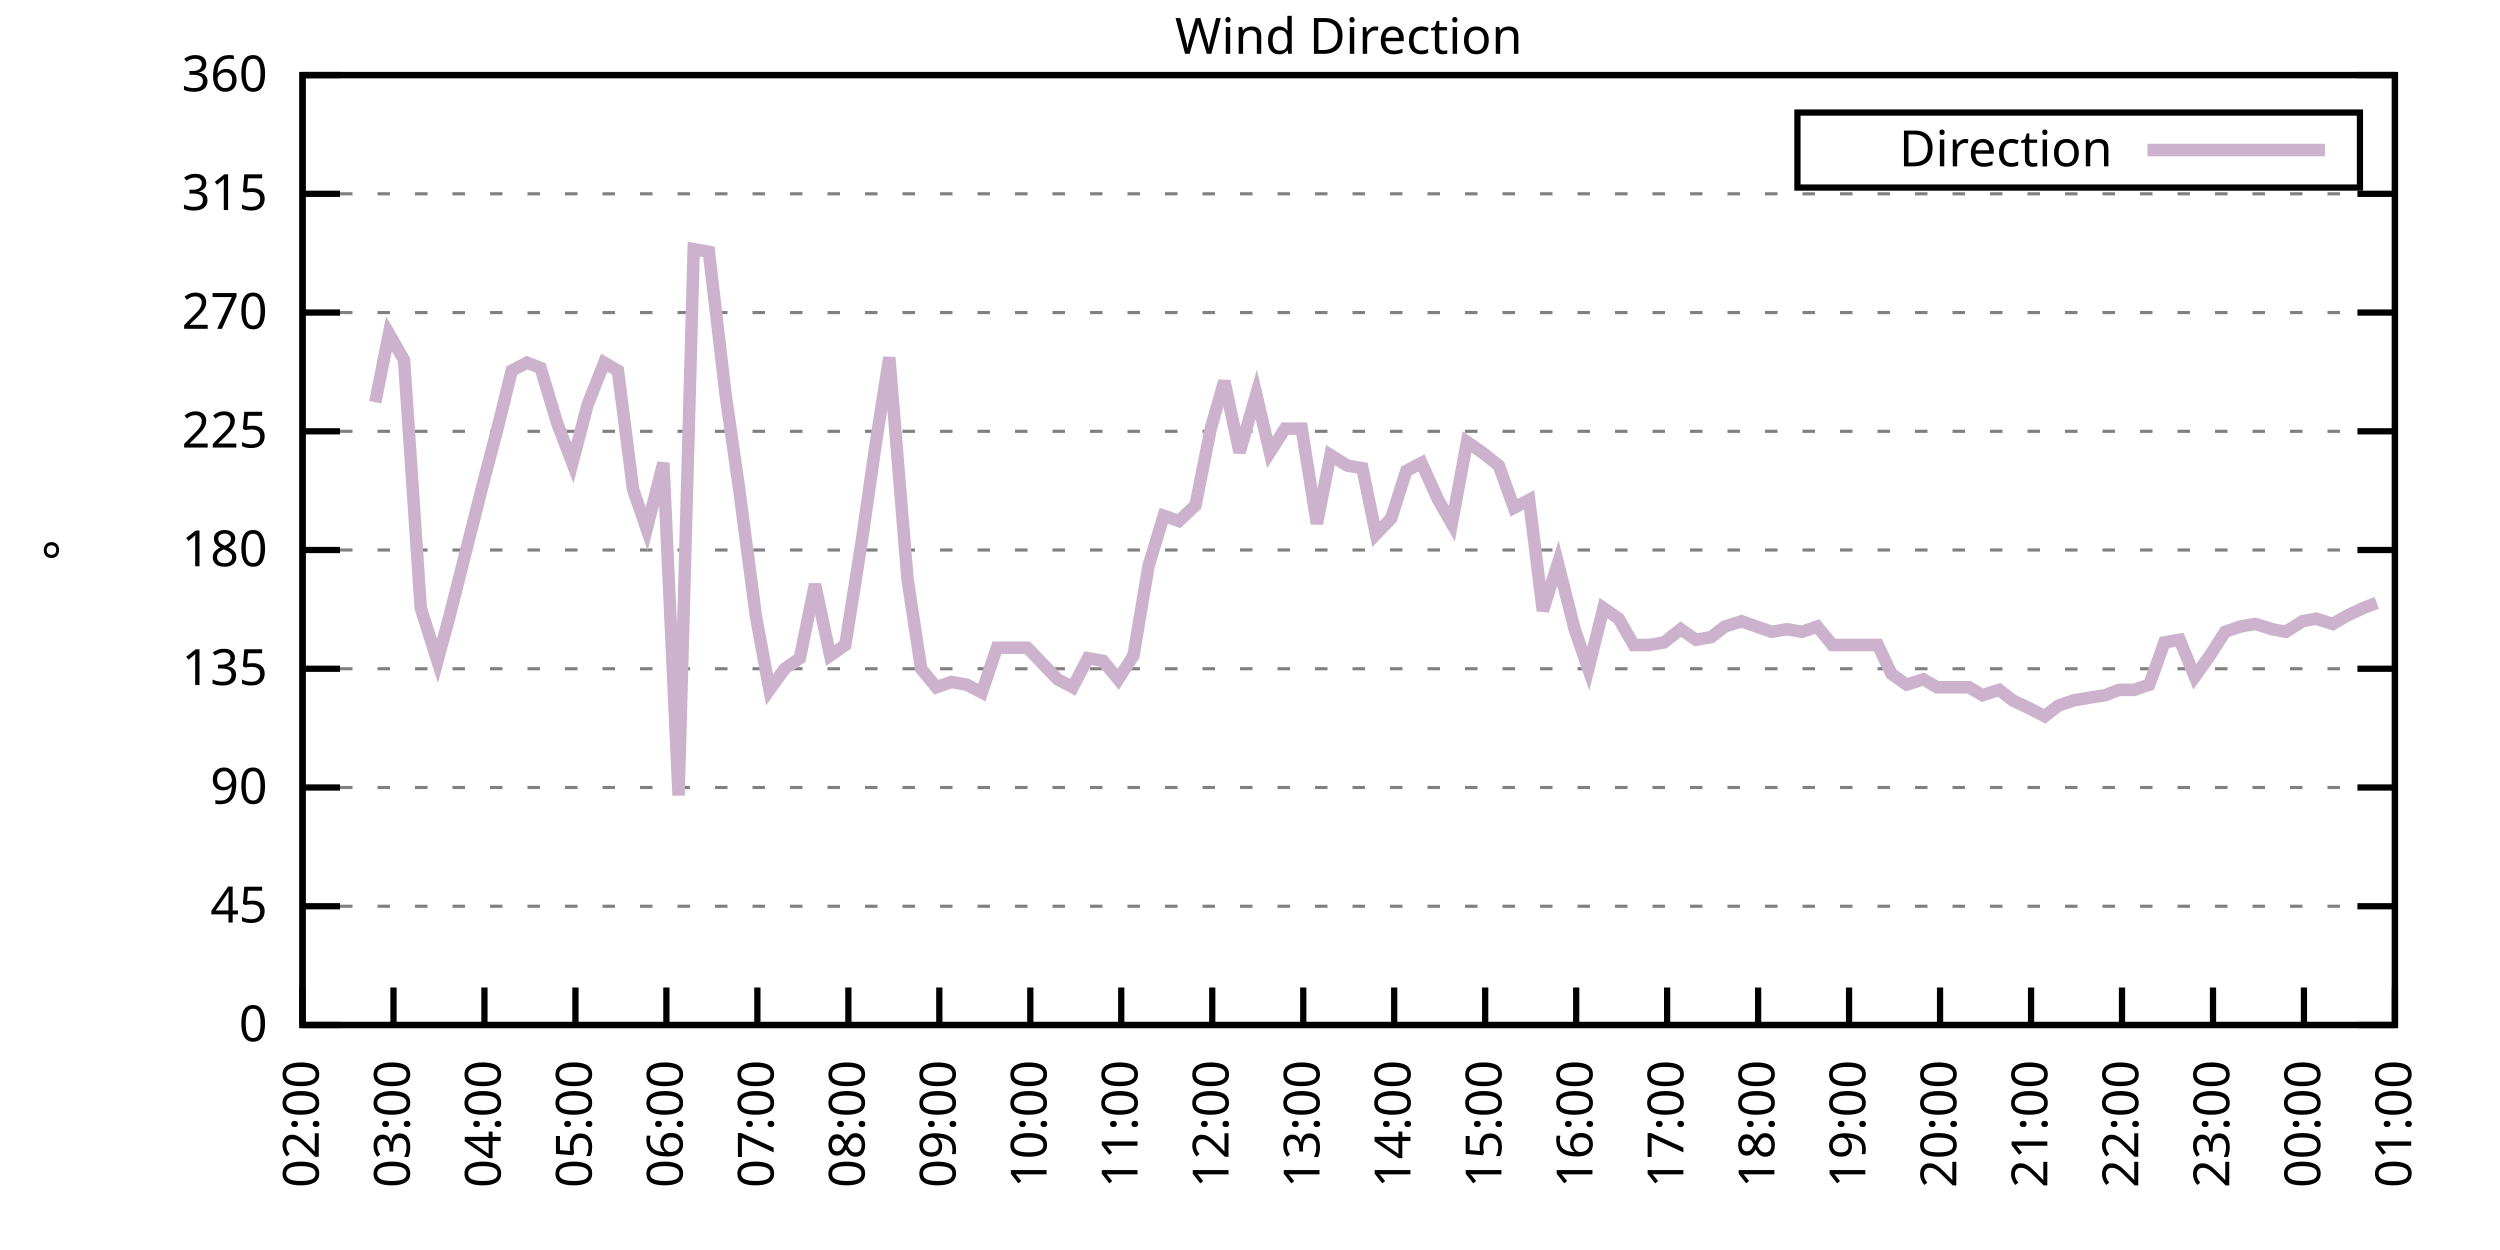
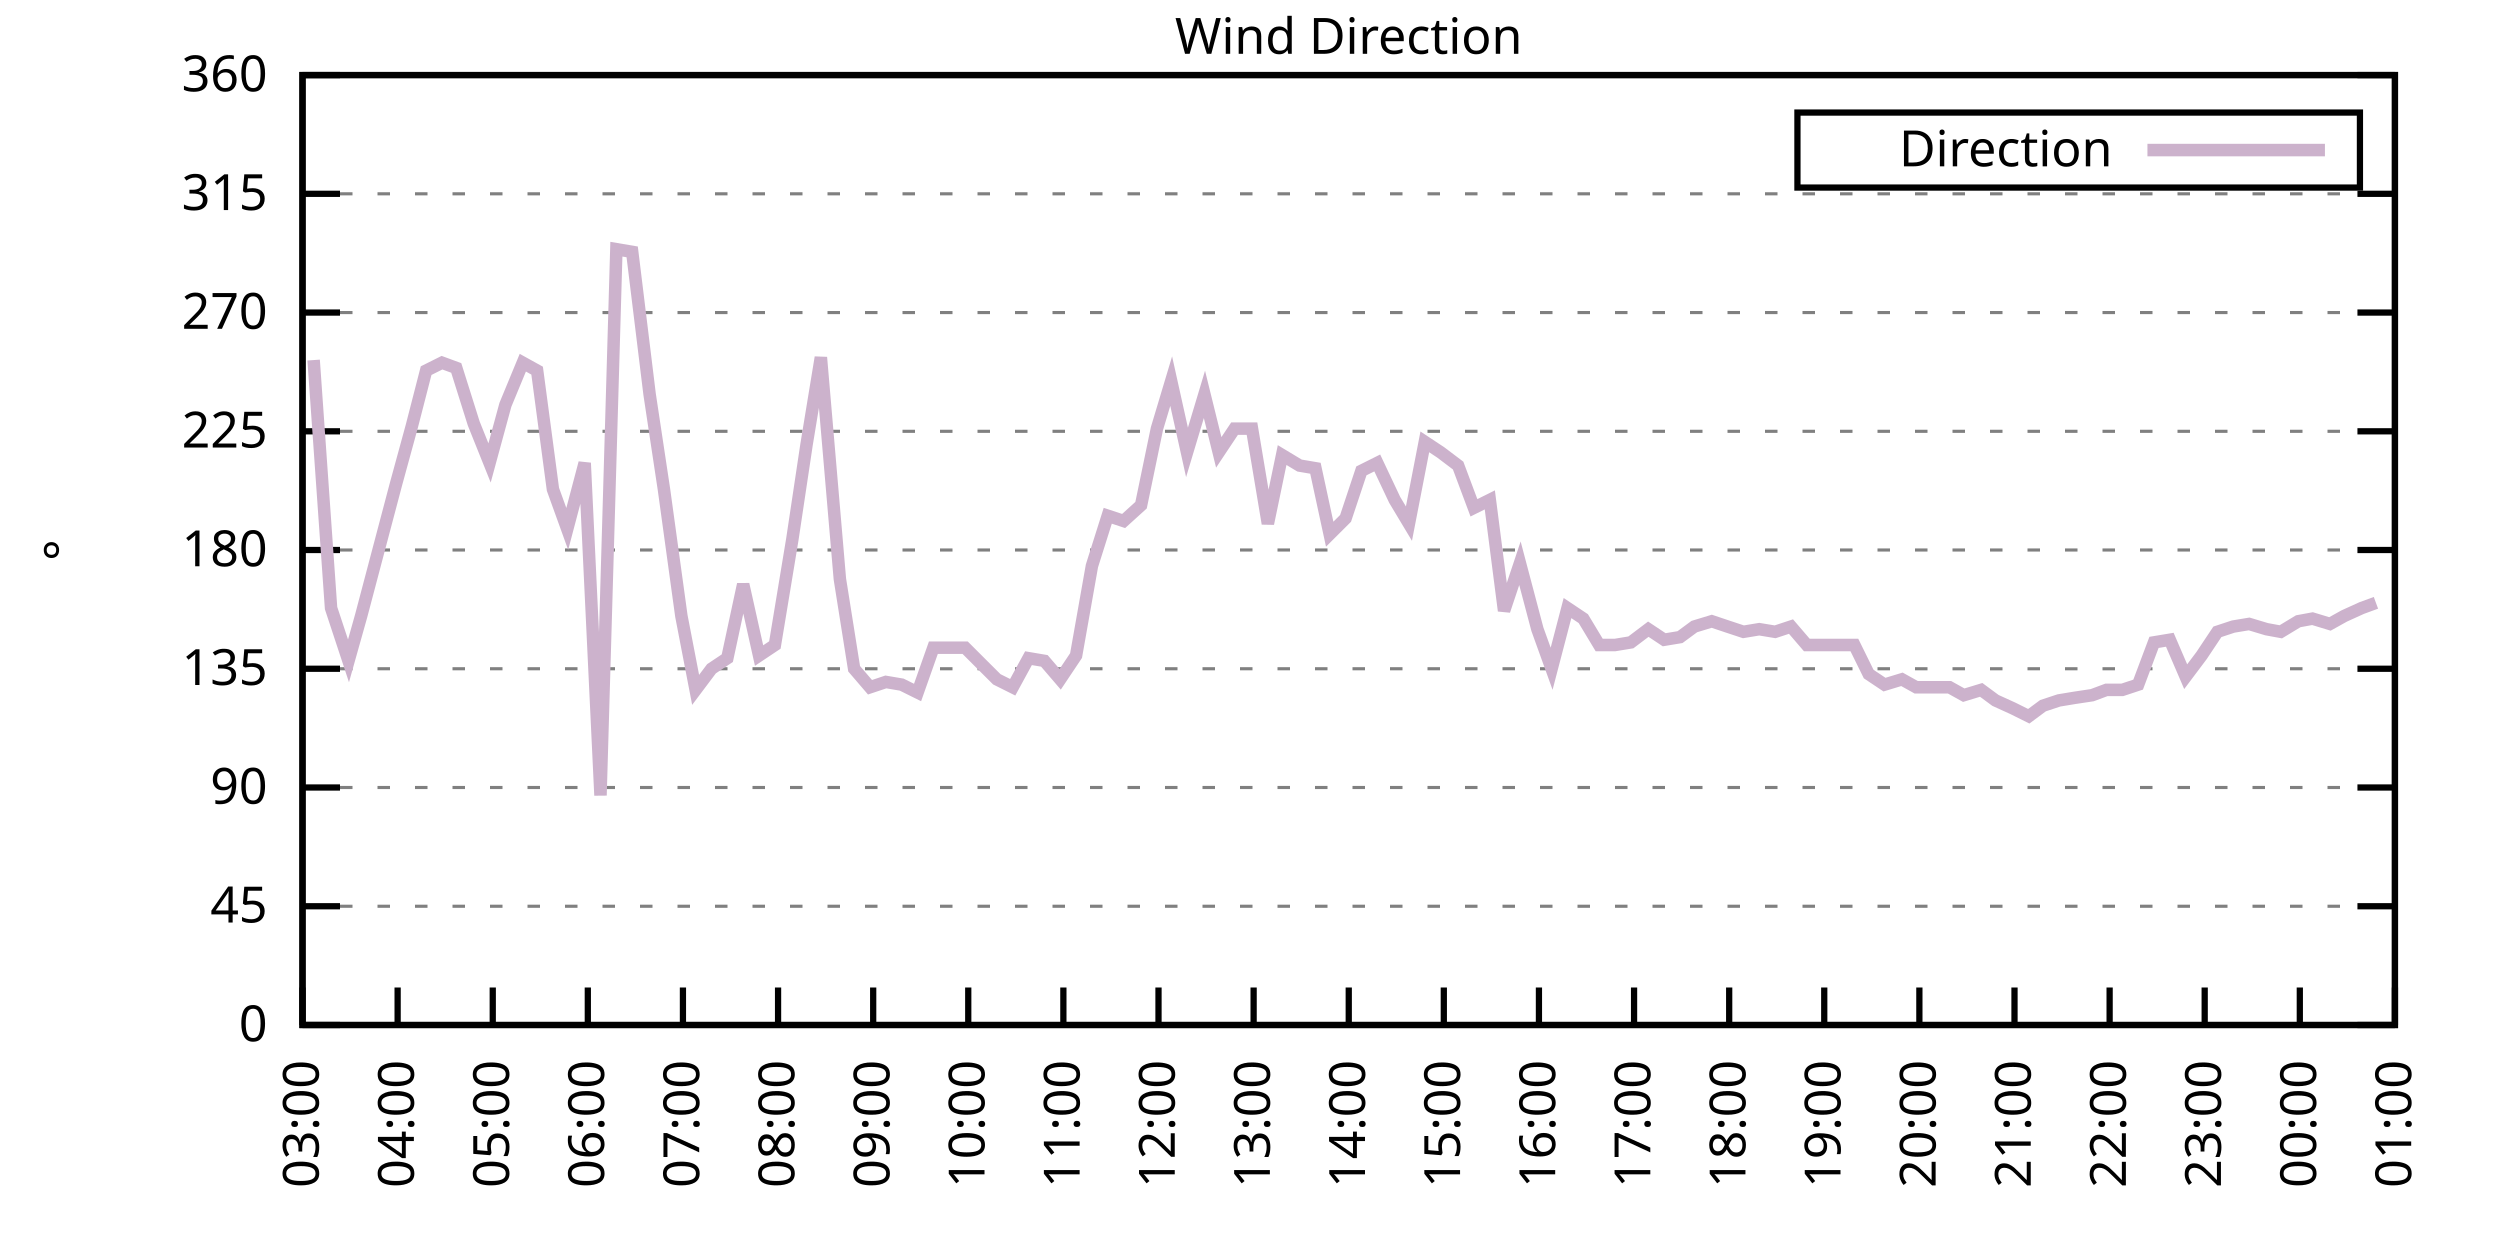
<svg xmlns="http://www.w3.org/2000/svg" xmlns:xlink="http://www.w3.org/1999/xlink" width="400" height="200" viewBox="0 0 400 200">
  <g id="gnuplot_canvas">
    <rect x="0" y="0" width="400" height="200" fill="none" />
    <defs>
      <circle id="gpDot" r="0.5" stroke-width="0.5" stroke="currentColor" />
      <path id="gpPt0" stroke-width="0.333" stroke="currentColor" d="M-1,0 h2 M0,-1 v2" />
      <path id="gpPt1" stroke-width="0.333" stroke="currentColor" d="M-1,-1 L1,1 M1,-1 L-1,1" />
      <path id="gpPt2" stroke-width="0.333" stroke="currentColor" d="M-1,0 L1,0 M0,-1 L0,1 M-1,-1 L1,1 M-1,1 L1,-1" />
      <rect id="gpPt3" stroke-width="0.333" stroke="currentColor" x="-1" y="-1" width="2" height="2" />
      <rect id="gpPt4" stroke-width="0.333" stroke="currentColor" fill="currentColor" x="-1" y="-1" width="2" height="2" />
      <circle id="gpPt5" stroke-width="0.333" stroke="currentColor" cx="0" cy="0" r="1" />
      <use xlink:href="#gpPt5" id="gpPt6" fill="currentColor" stroke="none" />
      <path id="gpPt7" stroke-width="0.333" stroke="currentColor" d="M0,-1.33 L-1.33,0.67 L1.33,0.67 z" />
      <use xlink:href="#gpPt7" id="gpPt8" fill="currentColor" stroke="none" />
      <use xlink:href="#gpPt7" id="gpPt9" stroke="currentColor" transform="rotate(180)" />
      <use xlink:href="#gpPt9" id="gpPt10" fill="currentColor" stroke="none" />
      <use xlink:href="#gpPt3" id="gpPt11" stroke="currentColor" transform="rotate(45)" />
      <use xlink:href="#gpPt11" id="gpPt12" fill="currentColor" stroke="none" />
      <path id="gpPt13" stroke-width="0.333" stroke="currentColor" d="M0,1.330 L1.265,0.411 L0.782,-1.067 L-0.782,-1.076 L-1.265,0.411 z" />
      <use xlink:href="#gpPt13" id="gpPt14" fill="currentColor" stroke="none" />
      <filter id="textbox" filterUnits="objectBoundingBox" x="0" y="0" height="1" width="1">
        <feFlood flood-color="white" flood-opacity="1" result="bgnd" />
        <feComposite in="SourceGraphic" in2="bgnd" operator="atop" />
      </filter>
      <filter id="greybox" filterUnits="objectBoundingBox" x="0" y="0" height="1" width="1">
        <feFlood flood-color="lightgrey" flood-opacity="1" result="grey" />
        <feComposite in="SourceGraphic" in2="grey" operator="atop" />
      </filter>
    </defs>
    <g fill="none" color="white" stroke="currentColor" stroke-width="1.00" stroke-linecap="butt" stroke-linejoin="miter">
</g>
    <g fill="none" color="black" stroke="currentColor" stroke-width="1.00" stroke-linecap="butt" stroke-linejoin="miter">
      <g stroke="none" shape-rendering="crispEdges">
        <polygon fill="rgb(255, 255, 255)" points="48.40,164.00 383.18,164.00 383.18,12.02 48.40,12.02 " />
      </g>
    </g>
    <g fill="none" color="black" stroke="currentColor" stroke-width="1.00" stroke-linecap="butt" stroke-linejoin="miter">
</g>
    <g fill="none" color="black" stroke="black" stroke-width="0.50" stroke-linecap="butt" stroke-linejoin="miter">
</g>
    <g fill="none" color="gray" stroke="currentColor" stroke-width="0.50" stroke-linecap="butt" stroke-linejoin="miter">
      <path stroke="gray" stroke-dasharray="2,4" class="gridline" d="M48.40,164.00 L383.19,164.00  " />
    </g>
    <g fill="none" color="gray" stroke="gray" stroke-width="1.00" stroke-linecap="butt" stroke-linejoin="miter">
</g>
    <g fill="none" color="black" stroke="currentColor" stroke-width="1.00" stroke-linecap="butt" stroke-linejoin="miter">
      <path stroke="black" d="M48.40,164.00 L54.40,164.00 M383.19,164.00 L377.19,164.00  " />
      <g transform="translate(42.80,166.60)" stroke="none" fill="black" font-family="Sans" font-size="8.00" text-anchor="end">
        <text>
          <tspan font-family="Sans"> 0</tspan>
        </text>
      </g>
    </g>
    <g fill="none" color="black" stroke="currentColor" stroke-width="1.00" stroke-linecap="butt" stroke-linejoin="miter">
</g>
    <g fill="none" color="black" stroke="black" stroke-width="0.50" stroke-linecap="butt" stroke-linejoin="miter">
</g>
    <g fill="none" color="gray" stroke="currentColor" stroke-width="0.50" stroke-linecap="butt" stroke-linejoin="miter">
      <path stroke="gray" stroke-dasharray="2,4" class="gridline" d="M48.40,145.00 L383.19,145.00  " />
    </g>
    <g fill="none" color="gray" stroke="gray" stroke-width="1.00" stroke-linecap="butt" stroke-linejoin="miter">
</g>
    <g fill="none" color="black" stroke="currentColor" stroke-width="1.00" stroke-linecap="butt" stroke-linejoin="miter">
      <path stroke="black" d="M48.40,145.00 L54.40,145.00 M383.19,145.00 L377.19,145.00  " />
      <g transform="translate(42.80,147.60)" stroke="none" fill="black" font-family="Sans" font-size="8.00" text-anchor="end">
        <text>
          <tspan font-family="Sans"> 45</tspan>
        </text>
      </g>
    </g>
    <g fill="none" color="black" stroke="currentColor" stroke-width="1.00" stroke-linecap="butt" stroke-linejoin="miter">
</g>
    <g fill="none" color="black" stroke="black" stroke-width="0.50" stroke-linecap="butt" stroke-linejoin="miter">
</g>
    <g fill="none" color="gray" stroke="currentColor" stroke-width="0.50" stroke-linecap="butt" stroke-linejoin="miter">
      <path stroke="gray" stroke-dasharray="2,4" class="gridline" d="M48.40,126.00 L383.19,126.00  " />
    </g>
    <g fill="none" color="gray" stroke="gray" stroke-width="1.00" stroke-linecap="butt" stroke-linejoin="miter">
</g>
    <g fill="none" color="black" stroke="currentColor" stroke-width="1.00" stroke-linecap="butt" stroke-linejoin="miter">
      <path stroke="black" d="M48.40,126.00 L54.40,126.00 M383.19,126.00 L377.19,126.00  " />
      <g transform="translate(42.80,128.60)" stroke="none" fill="black" font-family="Sans" font-size="8.00" text-anchor="end">
        <text>
          <tspan font-family="Sans"> 90</tspan>
        </text>
      </g>
    </g>
    <g fill="none" color="black" stroke="currentColor" stroke-width="1.00" stroke-linecap="butt" stroke-linejoin="miter">
</g>
    <g fill="none" color="black" stroke="black" stroke-width="0.50" stroke-linecap="butt" stroke-linejoin="miter">
</g>
    <g fill="none" color="gray" stroke="currentColor" stroke-width="0.50" stroke-linecap="butt" stroke-linejoin="miter">
      <path stroke="gray" stroke-dasharray="2,4" class="gridline" d="M48.40,107.00 L383.19,107.00  " />
    </g>
    <g fill="none" color="gray" stroke="gray" stroke-width="1.00" stroke-linecap="butt" stroke-linejoin="miter">
</g>
    <g fill="none" color="black" stroke="currentColor" stroke-width="1.00" stroke-linecap="butt" stroke-linejoin="miter">
      <path stroke="black" d="M48.40,107.00 L54.40,107.00 M383.19,107.00 L377.19,107.00  " />
      <g transform="translate(42.80,109.60)" stroke="none" fill="black" font-family="Sans" font-size="8.00" text-anchor="end">
        <text>
          <tspan font-family="Sans"> 135</tspan>
        </text>
      </g>
    </g>
    <g fill="none" color="black" stroke="currentColor" stroke-width="1.00" stroke-linecap="butt" stroke-linejoin="miter">
</g>
    <g fill="none" color="black" stroke="black" stroke-width="0.50" stroke-linecap="butt" stroke-linejoin="miter">
</g>
    <g fill="none" color="gray" stroke="currentColor" stroke-width="0.50" stroke-linecap="butt" stroke-linejoin="miter">
      <path stroke="gray" stroke-dasharray="2,4" class="gridline" d="M48.40,88.00 L383.19,88.00  " />
    </g>
    <g fill="none" color="gray" stroke="gray" stroke-width="1.00" stroke-linecap="butt" stroke-linejoin="miter">
</g>
    <g fill="none" color="black" stroke="currentColor" stroke-width="1.00" stroke-linecap="butt" stroke-linejoin="miter">
      <path stroke="black" d="M48.40,88.00 L54.40,88.00 M383.19,88.00 L377.19,88.00  " />
      <g transform="translate(42.80,90.60)" stroke="none" fill="black" font-family="Sans" font-size="8.00" text-anchor="end">
        <text>
          <tspan font-family="Sans"> 180</tspan>
        </text>
      </g>
    </g>
    <g fill="none" color="black" stroke="currentColor" stroke-width="1.00" stroke-linecap="butt" stroke-linejoin="miter">
</g>
    <g fill="none" color="black" stroke="black" stroke-width="0.50" stroke-linecap="butt" stroke-linejoin="miter">
</g>
    <g fill="none" color="gray" stroke="currentColor" stroke-width="0.50" stroke-linecap="butt" stroke-linejoin="miter">
      <path stroke="gray" stroke-dasharray="2,4" class="gridline" d="M48.40,69.01 L383.19,69.01  " />
    </g>
    <g fill="none" color="gray" stroke="gray" stroke-width="1.00" stroke-linecap="butt" stroke-linejoin="miter">
</g>
    <g fill="none" color="black" stroke="currentColor" stroke-width="1.00" stroke-linecap="butt" stroke-linejoin="miter">
      <path stroke="black" d="M48.40,69.01 L54.40,69.01 M383.19,69.01 L377.19,69.01  " />
      <g transform="translate(42.80,71.61)" stroke="none" fill="black" font-family="Sans" font-size="8.00" text-anchor="end">
        <text>
          <tspan font-family="Sans"> 225</tspan>
        </text>
      </g>
    </g>
    <g fill="none" color="black" stroke="currentColor" stroke-width="1.00" stroke-linecap="butt" stroke-linejoin="miter">
</g>
    <g fill="none" color="black" stroke="black" stroke-width="0.50" stroke-linecap="butt" stroke-linejoin="miter">
</g>
    <g fill="none" color="gray" stroke="currentColor" stroke-width="0.50" stroke-linecap="butt" stroke-linejoin="miter">
      <path stroke="gray" stroke-dasharray="2,4" class="gridline" d="M48.40,50.01 L383.19,50.01  " />
    </g>
    <g fill="none" color="gray" stroke="gray" stroke-width="1.00" stroke-linecap="butt" stroke-linejoin="miter">
</g>
    <g fill="none" color="black" stroke="currentColor" stroke-width="1.00" stroke-linecap="butt" stroke-linejoin="miter">
      <path stroke="black" d="M48.40,50.01 L54.40,50.01 M383.19,50.01 L377.19,50.01  " />
      <g transform="translate(42.80,52.61)" stroke="none" fill="black" font-family="Sans" font-size="8.00" text-anchor="end">
        <text>
          <tspan font-family="Sans"> 270</tspan>
        </text>
      </g>
    </g>
    <g fill="none" color="black" stroke="currentColor" stroke-width="1.00" stroke-linecap="butt" stroke-linejoin="miter">
</g>
    <g fill="none" color="black" stroke="black" stroke-width="0.50" stroke-linecap="butt" stroke-linejoin="miter">
</g>
    <g fill="none" color="gray" stroke="currentColor" stroke-width="0.50" stroke-linecap="butt" stroke-linejoin="miter">
      <path stroke="gray" stroke-dasharray="2,4" class="gridline" d="M48.40,31.01 L383.19,31.01  " />
    </g>
    <g fill="none" color="gray" stroke="gray" stroke-width="1.00" stroke-linecap="butt" stroke-linejoin="miter">
</g>
    <g fill="none" color="black" stroke="currentColor" stroke-width="1.00" stroke-linecap="butt" stroke-linejoin="miter">
      <path stroke="black" d="M48.40,31.01 L54.40,31.01 M383.19,31.01 L377.19,31.01  " />
      <g transform="translate(42.80,33.61)" stroke="none" fill="black" font-family="Sans" font-size="8.00" text-anchor="end">
        <text>
          <tspan font-family="Sans"> 315</tspan>
        </text>
      </g>
    </g>
    <g fill="none" color="black" stroke="currentColor" stroke-width="1.00" stroke-linecap="butt" stroke-linejoin="miter">
</g>
    <g fill="none" color="black" stroke="black" stroke-width="0.50" stroke-linecap="butt" stroke-linejoin="miter">
</g>
    <g fill="none" color="gray" stroke="currentColor" stroke-width="0.50" stroke-linecap="butt" stroke-linejoin="miter">
      <path stroke="gray" stroke-dasharray="2,4" class="gridline" d="M48.40,12.01 L383.19,12.01  " />
    </g>
    <g fill="none" color="gray" stroke="gray" stroke-width="1.00" stroke-linecap="butt" stroke-linejoin="miter">
</g>
    <g fill="none" color="black" stroke="currentColor" stroke-width="1.00" stroke-linecap="butt" stroke-linejoin="miter">
      <path stroke="black" d="M48.40,12.01 L54.40,12.01 M383.19,12.01 L377.19,12.01  " />
      <g transform="translate(42.80,14.61)" stroke="none" fill="black" font-family="Sans" font-size="8.00" text-anchor="end">
        <text>
          <tspan font-family="Sans"> 360</tspan>
        </text>
      </g>
    </g>
    <g fill="none" color="black" stroke="currentColor" stroke-width="1.00" stroke-linecap="butt" stroke-linejoin="miter">
      <path stroke="black" d="M48.40,164.00 L48.40,158.00  " />
      <g transform="translate(51.00,169.60) rotate(270.00)" stroke="none" fill="black" font-family="Sans" font-size="8.00" text-anchor="end">
        <text>
-           <tspan font-family="Sans">02:00</tspan>
-         </text>
-       </g>
-     </g>
-     <g fill="none" color="black" stroke="currentColor" stroke-width="1.00" stroke-linecap="butt" stroke-linejoin="miter">
-       <path stroke="black" d="M62.96,164.00 L62.96,158.00  " />
-       <g transform="translate(65.56,169.60) rotate(270.00)" stroke="none" fill="black" font-family="Sans" font-size="8.00" text-anchor="end">
-         <text>
          <tspan font-family="Sans">03:00</tspan>
        </text>
      </g>
    </g>
    <g fill="none" color="black" stroke="currentColor" stroke-width="1.00" stroke-linecap="butt" stroke-linejoin="miter">
-       <path stroke="black" d="M77.51,164.00 L77.51,158.00  " />
-       <g transform="translate(80.11,169.60) rotate(270.00)" stroke="none" fill="black" font-family="Sans" font-size="8.00" text-anchor="end">
+       <path stroke="black" d="M63.62,164.00 L63.62,158.00  " />
+       <g transform="translate(66.22,169.60) rotate(270.00)" stroke="none" fill="black" font-family="Sans" font-size="8.00" text-anchor="end">
        <text>
          <tspan font-family="Sans">04:00</tspan>
        </text>
      </g>
    </g>
    <g fill="none" color="black" stroke="currentColor" stroke-width="1.00" stroke-linecap="butt" stroke-linejoin="miter">
-       <path stroke="black" d="M92.07,164.00 L92.07,158.00  " />
-       <g transform="translate(94.67,169.60) rotate(270.00)" stroke="none" fill="black" font-family="Sans" font-size="8.00" text-anchor="end">
+       <path stroke="black" d="M78.84,164.00 L78.84,158.00  " />
+       <g transform="translate(81.44,169.60) rotate(270.00)" stroke="none" fill="black" font-family="Sans" font-size="8.00" text-anchor="end">
        <text>
          <tspan font-family="Sans">05:00</tspan>
        </text>
      </g>
    </g>
    <g fill="none" color="black" stroke="currentColor" stroke-width="1.00" stroke-linecap="butt" stroke-linejoin="miter">
-       <path stroke="black" d="M106.62,164.00 L106.62,158.00  " />
-       <g transform="translate(109.22,169.60) rotate(270.00)" stroke="none" fill="black" font-family="Sans" font-size="8.00" text-anchor="end">
+       <path stroke="black" d="M94.05,164.00 L94.05,158.00  " />
+       <g transform="translate(96.65,169.60) rotate(270.00)" stroke="none" fill="black" font-family="Sans" font-size="8.00" text-anchor="end">
        <text>
          <tspan font-family="Sans">06:00</tspan>
        </text>
      </g>
    </g>
    <g fill="none" color="black" stroke="currentColor" stroke-width="1.00" stroke-linecap="butt" stroke-linejoin="miter">
-       <path stroke="black" d="M121.18,164.00 L121.18,158.00  " />
-       <g transform="translate(123.78,169.60) rotate(270.00)" stroke="none" fill="black" font-family="Sans" font-size="8.00" text-anchor="end">
+       <path stroke="black" d="M109.27,164.00 L109.27,158.00  " />
+       <g transform="translate(111.87,169.60) rotate(270.00)" stroke="none" fill="black" font-family="Sans" font-size="8.00" text-anchor="end">
        <text>
          <tspan font-family="Sans">07:00</tspan>
        </text>
      </g>
    </g>
    <g fill="none" color="black" stroke="currentColor" stroke-width="1.00" stroke-linecap="butt" stroke-linejoin="miter">
-       <path stroke="black" d="M135.74,164.00 L135.74,158.00  " />
-       <g transform="translate(138.34,169.60) rotate(270.00)" stroke="none" fill="black" font-family="Sans" font-size="8.00" text-anchor="end">
+       <path stroke="black" d="M124.49,164.00 L124.49,158.00  " />
+       <g transform="translate(127.09,169.60) rotate(270.00)" stroke="none" fill="black" font-family="Sans" font-size="8.00" text-anchor="end">
        <text>
          <tspan font-family="Sans">08:00</tspan>
        </text>
      </g>
    </g>
    <g fill="none" color="black" stroke="currentColor" stroke-width="1.00" stroke-linecap="butt" stroke-linejoin="miter">
-       <path stroke="black" d="M150.29,164.00 L150.29,158.00  " />
-       <g transform="translate(152.89,169.60) rotate(270.00)" stroke="none" fill="black" font-family="Sans" font-size="8.00" text-anchor="end">
+       <path stroke="black" d="M139.71,164.00 L139.71,158.00  " />
+       <g transform="translate(142.31,169.60) rotate(270.00)" stroke="none" fill="black" font-family="Sans" font-size="8.00" text-anchor="end">
        <text>
          <tspan font-family="Sans">09:00</tspan>
        </text>
      </g>
    </g>
    <g fill="none" color="black" stroke="currentColor" stroke-width="1.00" stroke-linecap="butt" stroke-linejoin="miter">
-       <path stroke="black" d="M164.85,164.00 L164.85,158.00  " />
-       <g transform="translate(167.45,169.60) rotate(270.00)" stroke="none" fill="black" font-family="Sans" font-size="8.00" text-anchor="end">
+       <path stroke="black" d="M154.92,164.00 L154.92,158.00  " />
+       <g transform="translate(157.52,169.60) rotate(270.00)" stroke="none" fill="black" font-family="Sans" font-size="8.00" text-anchor="end">
        <text>
          <tspan font-family="Sans">10:00</tspan>
        </text>
      </g>
    </g>
    <g fill="none" color="black" stroke="currentColor" stroke-width="1.00" stroke-linecap="butt" stroke-linejoin="miter">
-       <path stroke="black" d="M179.40,164.00 L179.40,158.00  " />
-       <g transform="translate(182.00,169.60) rotate(270.00)" stroke="none" fill="black" font-family="Sans" font-size="8.00" text-anchor="end">
+       <path stroke="black" d="M170.14,164.00 L170.14,158.00  " />
+       <g transform="translate(172.74,169.60) rotate(270.00)" stroke="none" fill="black" font-family="Sans" font-size="8.00" text-anchor="end">
        <text>
          <tspan font-family="Sans">11:00</tspan>
        </text>
      </g>
    </g>
    <g fill="none" color="black" stroke="currentColor" stroke-width="1.00" stroke-linecap="butt" stroke-linejoin="miter">
-       <path stroke="black" d="M193.96,164.00 L193.96,158.00  " />
-       <g transform="translate(196.56,169.60) rotate(270.00)" stroke="none" fill="black" font-family="Sans" font-size="8.00" text-anchor="end">
+       <path stroke="black" d="M185.36,164.00 L185.36,158.00  " />
+       <g transform="translate(187.96,169.60) rotate(270.00)" stroke="none" fill="black" font-family="Sans" font-size="8.00" text-anchor="end">
        <text>
          <tspan font-family="Sans">12:00</tspan>
        </text>
      </g>
    </g>
    <g fill="none" color="black" stroke="currentColor" stroke-width="1.00" stroke-linecap="butt" stroke-linejoin="miter">
-       <path stroke="black" d="M208.52,164.00 L208.52,158.00  " />
-       <g transform="translate(211.12,169.60) rotate(270.00)" stroke="none" fill="black" font-family="Sans" font-size="8.00" text-anchor="end">
+       <path stroke="black" d="M200.58,164.00 L200.58,158.00  " />
+       <g transform="translate(203.18,169.60) rotate(270.00)" stroke="none" fill="black" font-family="Sans" font-size="8.00" text-anchor="end">
        <text>
          <tspan font-family="Sans">13:00</tspan>
        </text>
      </g>
    </g>
    <g fill="none" color="black" stroke="currentColor" stroke-width="1.00" stroke-linecap="butt" stroke-linejoin="miter">
-       <path stroke="black" d="M223.07,164.00 L223.07,158.00  " />
-       <g transform="translate(225.67,169.60) rotate(270.00)" stroke="none" fill="black" font-family="Sans" font-size="8.00" text-anchor="end">
+       <path stroke="black" d="M215.80,164.00 L215.80,158.00  " />
+       <g transform="translate(218.40,169.60) rotate(270.00)" stroke="none" fill="black" font-family="Sans" font-size="8.00" text-anchor="end">
        <text>
          <tspan font-family="Sans">14:00</tspan>
        </text>
      </g>
    </g>
    <g fill="none" color="black" stroke="currentColor" stroke-width="1.00" stroke-linecap="butt" stroke-linejoin="miter">
-       <path stroke="black" d="M237.63,164.00 L237.63,158.00  " />
-       <g transform="translate(240.23,169.60) rotate(270.00)" stroke="none" fill="black" font-family="Sans" font-size="8.00" text-anchor="end">
+       <path stroke="black" d="M231.01,164.00 L231.01,158.00  " />
+       <g transform="translate(233.61,169.60) rotate(270.00)" stroke="none" fill="black" font-family="Sans" font-size="8.00" text-anchor="end">
        <text>
          <tspan font-family="Sans">15:00</tspan>
        </text>
      </g>
    </g>
    <g fill="none" color="black" stroke="currentColor" stroke-width="1.00" stroke-linecap="butt" stroke-linejoin="miter">
-       <path stroke="black" d="M252.19,164.00 L252.19,158.00  " />
-       <g transform="translate(254.79,169.60) rotate(270.00)" stroke="none" fill="black" font-family="Sans" font-size="8.00" text-anchor="end">
+       <path stroke="black" d="M246.23,164.00 L246.23,158.00  " />
+       <g transform="translate(248.83,169.60) rotate(270.00)" stroke="none" fill="black" font-family="Sans" font-size="8.00" text-anchor="end">
        <text>
          <tspan font-family="Sans">16:00</tspan>
        </text>
      </g>
    </g>
    <g fill="none" color="black" stroke="currentColor" stroke-width="1.00" stroke-linecap="butt" stroke-linejoin="miter">
-       <path stroke="black" d="M266.74,164.00 L266.74,158.00  " />
-       <g transform="translate(269.34,169.60) rotate(270.00)" stroke="none" fill="black" font-family="Sans" font-size="8.00" text-anchor="end">
+       <path stroke="black" d="M261.45,164.00 L261.45,158.00  " />
+       <g transform="translate(264.05,169.60) rotate(270.00)" stroke="none" fill="black" font-family="Sans" font-size="8.00" text-anchor="end">
        <text>
          <tspan font-family="Sans">17:00</tspan>
        </text>
      </g>
    </g>
    <g fill="none" color="black" stroke="currentColor" stroke-width="1.00" stroke-linecap="butt" stroke-linejoin="miter">
-       <path stroke="black" d="M281.30,164.00 L281.30,158.00  " />
-       <g transform="translate(283.90,169.60) rotate(270.00)" stroke="none" fill="black" font-family="Sans" font-size="8.00" text-anchor="end">
+       <path stroke="black" d="M276.67,164.00 L276.67,158.00  " />
+       <g transform="translate(279.27,169.60) rotate(270.00)" stroke="none" fill="black" font-family="Sans" font-size="8.00" text-anchor="end">
        <text>
          <tspan font-family="Sans">18:00</tspan>
        </text>
      </g>
    </g>
    <g fill="none" color="black" stroke="currentColor" stroke-width="1.00" stroke-linecap="butt" stroke-linejoin="miter">
-       <path stroke="black" d="M295.85,164.00 L295.85,158.00  " />
-       <g transform="translate(298.45,169.60) rotate(270.00)" stroke="none" fill="black" font-family="Sans" font-size="8.00" text-anchor="end">
+       <path stroke="black" d="M291.88,164.00 L291.88,158.00  " />
+       <g transform="translate(294.48,169.60) rotate(270.00)" stroke="none" fill="black" font-family="Sans" font-size="8.00" text-anchor="end">
        <text>
          <tspan font-family="Sans">19:00</tspan>
        </text>
      </g>
    </g>
    <g fill="none" color="black" stroke="currentColor" stroke-width="1.00" stroke-linecap="butt" stroke-linejoin="miter">
-       <path stroke="black" d="M310.41,164.00 L310.41,158.00  " />
-       <g transform="translate(313.01,169.60) rotate(270.00)" stroke="none" fill="black" font-family="Sans" font-size="8.00" text-anchor="end">
+       <path stroke="black" d="M307.10,164.00 L307.10,158.00  " />
+       <g transform="translate(309.70,169.60) rotate(270.00)" stroke="none" fill="black" font-family="Sans" font-size="8.00" text-anchor="end">
        <text>
          <tspan font-family="Sans">20:00</tspan>
        </text>
      </g>
    </g>
    <g fill="none" color="black" stroke="currentColor" stroke-width="1.00" stroke-linecap="butt" stroke-linejoin="miter">
-       <path stroke="black" d="M324.97,164.00 L324.97,158.00  " />
-       <g transform="translate(327.57,169.60) rotate(270.00)" stroke="none" fill="black" font-family="Sans" font-size="8.00" text-anchor="end">
+       <path stroke="black" d="M322.32,164.00 L322.32,158.00  " />
+       <g transform="translate(324.92,169.60) rotate(270.00)" stroke="none" fill="black" font-family="Sans" font-size="8.00" text-anchor="end">
        <text>
          <tspan font-family="Sans">21:00</tspan>
        </text>
      </g>
    </g>
    <g fill="none" color="black" stroke="currentColor" stroke-width="1.00" stroke-linecap="butt" stroke-linejoin="miter">
-       <path stroke="black" d="M339.52,164.00 L339.52,158.00  " />
-       <g transform="translate(342.12,169.60) rotate(270.00)" stroke="none" fill="black" font-family="Sans" font-size="8.00" text-anchor="end">
+       <path stroke="black" d="M337.54,164.00 L337.54,158.00  " />
+       <g transform="translate(340.14,169.60) rotate(270.00)" stroke="none" fill="black" font-family="Sans" font-size="8.00" text-anchor="end">
        <text>
          <tspan font-family="Sans">22:00</tspan>
        </text>
      </g>
    </g>
    <g fill="none" color="black" stroke="currentColor" stroke-width="1.00" stroke-linecap="butt" stroke-linejoin="miter">
-       <path stroke="black" d="M354.08,164.00 L354.08,158.00  " />
-       <g transform="translate(356.68,169.60) rotate(270.00)" stroke="none" fill="black" font-family="Sans" font-size="8.00" text-anchor="end">
+       <path stroke="black" d="M352.75,164.00 L352.75,158.00  " />
+       <g transform="translate(355.35,169.60) rotate(270.00)" stroke="none" fill="black" font-family="Sans" font-size="8.00" text-anchor="end">
        <text>
          <tspan font-family="Sans">23:00</tspan>
        </text>
      </g>
    </g>
    <g fill="none" color="black" stroke="currentColor" stroke-width="1.00" stroke-linecap="butt" stroke-linejoin="miter">
-       <path stroke="black" d="M368.63,164.00 L368.63,158.00  " />
-       <g transform="translate(371.23,169.60) rotate(270.00)" stroke="none" fill="black" font-family="Sans" font-size="8.00" text-anchor="end">
+       <path stroke="black" d="M367.97,164.00 L367.97,158.00  " />
+       <g transform="translate(370.57,169.60) rotate(270.00)" stroke="none" fill="black" font-family="Sans" font-size="8.00" text-anchor="end">
        <text>
          <tspan font-family="Sans">00:00</tspan>
        </text>
      </g>
    </g>
    <g fill="none" color="black" stroke="currentColor" stroke-width="1.00" stroke-linecap="butt" stroke-linejoin="miter">
      <path stroke="black" d="M383.19,164.00 L383.19,158.00  " />
      <g transform="translate(385.79,169.60) rotate(270.00)" stroke="none" fill="black" font-family="Sans" font-size="8.00" text-anchor="end">
        <text>
          <tspan font-family="Sans">01:00</tspan>
        </text>
      </g>
    </g>
    <g fill="none" color="black" stroke="currentColor" stroke-width="1.00" stroke-linecap="butt" stroke-linejoin="miter">
</g>
    <g fill="none" color="black" stroke="currentColor" stroke-width="1.00" stroke-linecap="butt" stroke-linejoin="miter">
      <path stroke="black" d="M48.40,12.01 L48.40,164.00 L383.19,164.00 L383.19,12.01 L48.40,12.01 Z  " />
    </g>
    <g fill="none" color="black" stroke="currentColor" stroke-width="1.00" stroke-linecap="butt" stroke-linejoin="miter">
</g>
    <g fill="none" color="black" stroke="currentColor" stroke-width="1.00" stroke-linecap="butt" stroke-linejoin="miter">
      <path stroke="black" d="M287.59,30.01 L287.59,18.01 L377.59,18.01 L377.59,30.01 L287.59,30.01 Z  " />
    </g>
    <g id="Wind_direction_plot_1">
      <g fill="none" color="white" stroke="black" stroke-width="2.00" stroke-linecap="butt" stroke-linejoin="miter">
</g>
      <g fill="none" color="black" stroke="currentColor" stroke-width="2.00" stroke-linecap="butt" stroke-linejoin="miter">
        <g transform="translate(337.99,26.61)" stroke="none" fill="black" font-family="Sans" font-size="8.00" text-anchor="end">
          <text>
            <tspan font-family="Sans">Direction</tspan>
          </text>
        </g>
      </g>
      <g fill="none" color="black" stroke="currentColor" stroke-width="2.00" stroke-linecap="butt" stroke-linejoin="miter">
-         <path stroke="rgb(204, 178, 204)" d="M343.59,24.01 L371.99,24.01 M60.04,64.36 L62.23,53.39 L64.65,57.61 L67.32,97.29 L69.99,105.74 L71.93,98.56   L74.60,88.00 L77.27,77.45 L79.70,68.16 L81.88,59.30 L84.31,58.03 L86.49,58.87 L89.16,67.74 L91.58,74.07   L94.01,64.78 L96.68,58.03 L98.86,59.30 L101.29,78.29 L103.47,84.63 L106.14,74.07 L108.57,127.27 L110.99,39.87   L113.42,40.30 L116.09,63.10 L118.27,78.29 L120.94,98.56 L123.12,110.38 L125.55,107.00 L127.97,105.31 L130.40,93.49   L132.83,104.89 L135.25,103.20 L137.92,86.32 L140.10,71.12 L142.29,57.18 L145.20,92.65 L147.38,107.00 L149.81,109.96   L152.23,109.11 L154.66,109.54 L157.09,110.80 L159.51,103.63 L161.94,103.63 L164.36,103.63 L166.79,106.16 L169.22,108.69   L171.64,109.96 L174.07,105.31 L176.49,105.74 L178.92,108.69 L181.35,104.89 L183.77,90.54 L186.20,82.52 L188.62,83.36   L191.29,80.83 L193.72,68.58 L195.90,60.98 L198.33,72.38 L201.00,63.10 L203.18,72.38 L205.61,68.58 L208.27,68.58   L210.70,83.78 L212.88,72.81 L215.55,74.49 L217.98,74.92 L220.16,85.47 L222.59,82.94 L225.01,75.34 L227.44,74.07   L230.11,79.98 L232.29,83.78 L234.72,70.70 L237.14,72.38 L239.81,74.49 L242.24,81.25 L244.66,79.98 L246.85,97.72   L249.27,90.12 L251.94,100.67 L254.13,107.00 L256.55,97.29 L258.98,98.98 L261.40,103.20 L263.83,103.20 L266.26,102.78   L268.92,100.67 L271.35,102.36 L273.78,101.94 L275.96,100.25 L278.63,99.40 L281.05,100.25 L283.48,101.09 L285.91,100.67   L288.33,101.09 L290.76,100.25 L293.18,103.20 L298.04,103.20 L300.46,103.20 L302.65,107.85 L305.07,109.54 L307.74,108.69   L309.92,109.96 L312.59,109.96 L315.02,109.96 L317.20,111.23 L319.87,110.38 L322.05,112.07 L324.72,113.34 L327.15,114.60   L329.33,112.91 L331.76,112.07 L334.18,111.65 L336.85,111.23 L339.04,110.38 L341.46,110.38 L343.89,109.54 L346.31,102.78   L348.74,102.36 L351.17,108.27 L353.59,104.89 L356.02,101.09 L358.44,100.25 L360.87,99.83 L363.54,100.67 L365.72,101.09   L368.39,99.40 L370.57,98.98 L373.24,99.83 L375.43,98.56 L378.10,97.29 L380.28,96.45  " />
+         <path stroke="rgb(204, 178, 204)" d="M343.59,24.01 L371.99,24.01 M50.18,57.61 L52.97,97.29 L55.76,105.74 L57.78,98.56 L60.57,88.00 L63.36,77.45   L65.90,68.16 L68.18,59.30 L70.72,58.03 L73.00,58.87 L75.79,67.74 L78.33,74.07 L80.86,64.78 L83.65,58.03   L85.94,59.30 L88.47,78.29 L90.76,84.63 L93.55,74.07 L96.08,127.27 L98.62,39.87 L101.15,40.30 L103.94,63.10   L106.23,78.29 L109.02,98.56 L111.30,110.38 L113.84,107.00 L116.37,105.31 L118.91,93.49 L121.45,104.89 L123.98,103.20   L126.77,86.32 L129.05,71.12 L131.34,57.18 L134.38,92.65 L136.66,107.00 L139.20,109.96 L141.74,109.11 L144.27,109.54   L146.81,110.80 L149.34,103.63 L151.88,103.63 L154.42,103.63 L156.95,106.16 L159.49,108.69 L162.03,109.96 L164.56,105.31   L167.10,105.74 L169.63,108.69 L172.17,104.89 L174.71,90.54 L177.24,82.52 L179.78,83.36 L182.57,80.83 L185.11,68.58   L187.39,60.98 L189.92,72.38 L192.71,63.10 L195.00,72.38 L197.53,68.58 L200.32,68.58 L202.86,83.78 L205.14,72.81   L207.93,74.49 L210.47,74.92 L212.75,85.47 L215.29,82.94 L217.82,75.34 L220.36,74.07 L223.15,79.98 L225.43,83.78   L227.97,70.70 L230.51,72.38 L233.30,74.49 L235.83,81.25 L238.37,79.98 L240.65,97.72 L243.19,90.12 L245.98,100.67   L248.26,107.00 L250.80,97.29 L253.33,98.98 L255.87,103.20 L258.40,103.20 L260.94,102.78 L263.73,100.67 L266.27,102.36   L268.80,101.94 L271.09,100.25 L273.88,99.40 L276.41,100.25 L278.95,101.09 L281.48,100.67 L284.02,101.09 L286.56,100.25   L289.09,103.20 L294.17,103.20 L296.70,103.20 L298.99,107.85 L301.52,109.54 L304.31,108.69 L306.59,109.96 L309.38,109.96   L311.92,109.96 L314.20,111.23 L316.99,110.38 L319.28,112.07 L322.07,113.34 L324.60,114.60 L326.88,112.91 L329.42,112.07   L331.96,111.65 L334.75,111.23 L337.03,110.38 L339.57,110.38 L342.10,109.54 L344.64,102.78 L347.17,102.36 L349.71,108.27   L352.25,104.89 L354.78,101.09 L357.32,100.25 L359.86,99.83 L362.65,100.67 L364.93,101.09 L367.72,99.40 L370.00,98.98   L372.79,99.83 L375.07,98.56 L377.86,97.29 L380.15,96.45  " />
      </g>
    </g>
    <g fill="none" color="black" stroke="currentColor" stroke-width="2.00" stroke-linecap="butt" stroke-linejoin="miter">
</g>
    <g fill="none" color="black" stroke="black" stroke-width="1.00" stroke-linecap="butt" stroke-linejoin="miter">
</g>
    <g fill="none" color="black" stroke="currentColor" stroke-width="1.00" stroke-linecap="butt" stroke-linejoin="miter">
      <path stroke="black" d="M48.40,12.01 L48.40,164.00 L383.19,164.00 L383.19,12.01 L48.40,12.01 Z  " />
      <g transform="translate(12.80,88.01) rotate(270.00)" stroke="none" fill="black" font-family="Sans" font-size="8.00" text-anchor="middle">
        <text>
          <tspan font-family="Sans">°</tspan>
        </text>
      </g>
    </g>
    <g fill="none" color="black" stroke="currentColor" stroke-width="1.00" stroke-linecap="butt" stroke-linejoin="miter">
</g>
    <g fill="none" color="black" stroke="currentColor" stroke-width="1.00" stroke-linecap="butt" stroke-linejoin="miter">
      <g transform="translate(215.79,8.61)" stroke="none" fill="black" font-family="Sans" font-size="8.00" text-anchor="middle">
        <text>
          <tspan font-family="Sans">Wind Direction</tspan>
        </text>
      </g>
    </g>
    <g fill="none" color="black" stroke="currentColor" stroke-width="1.00" stroke-linecap="butt" stroke-linejoin="miter">
</g>
  </g>
</svg>
